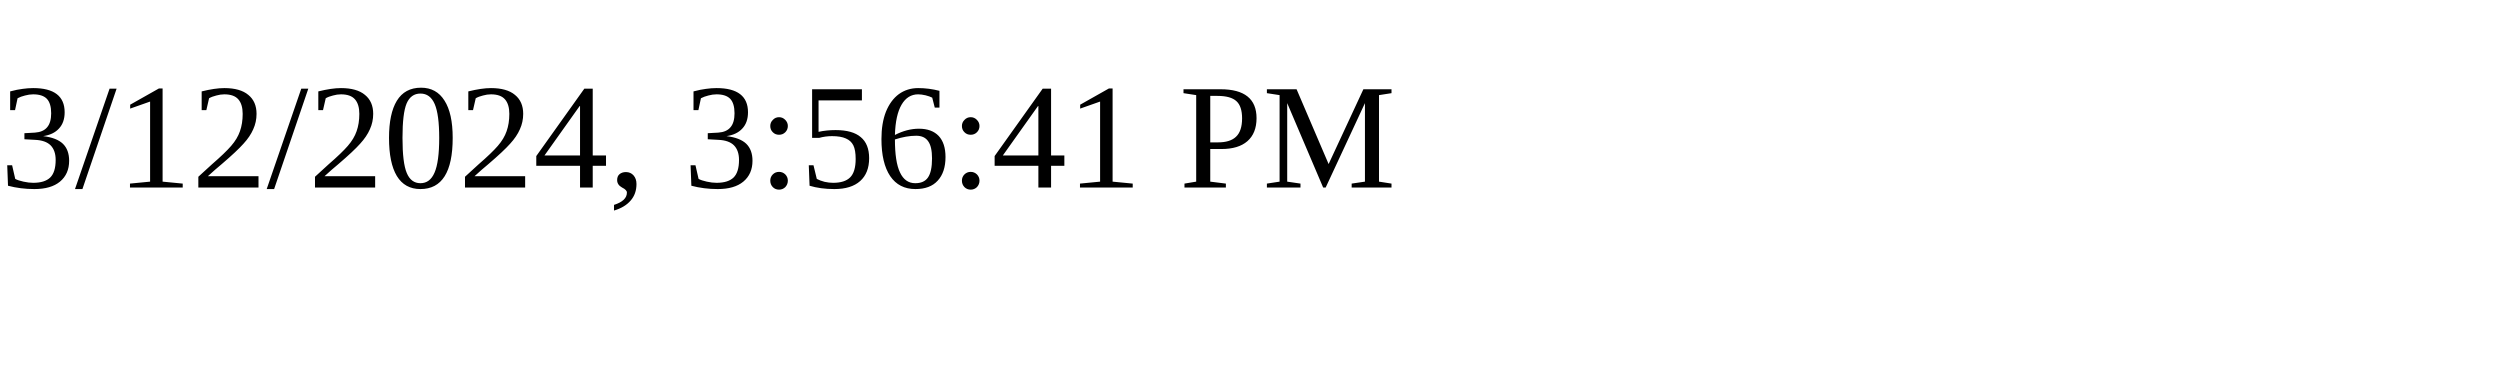
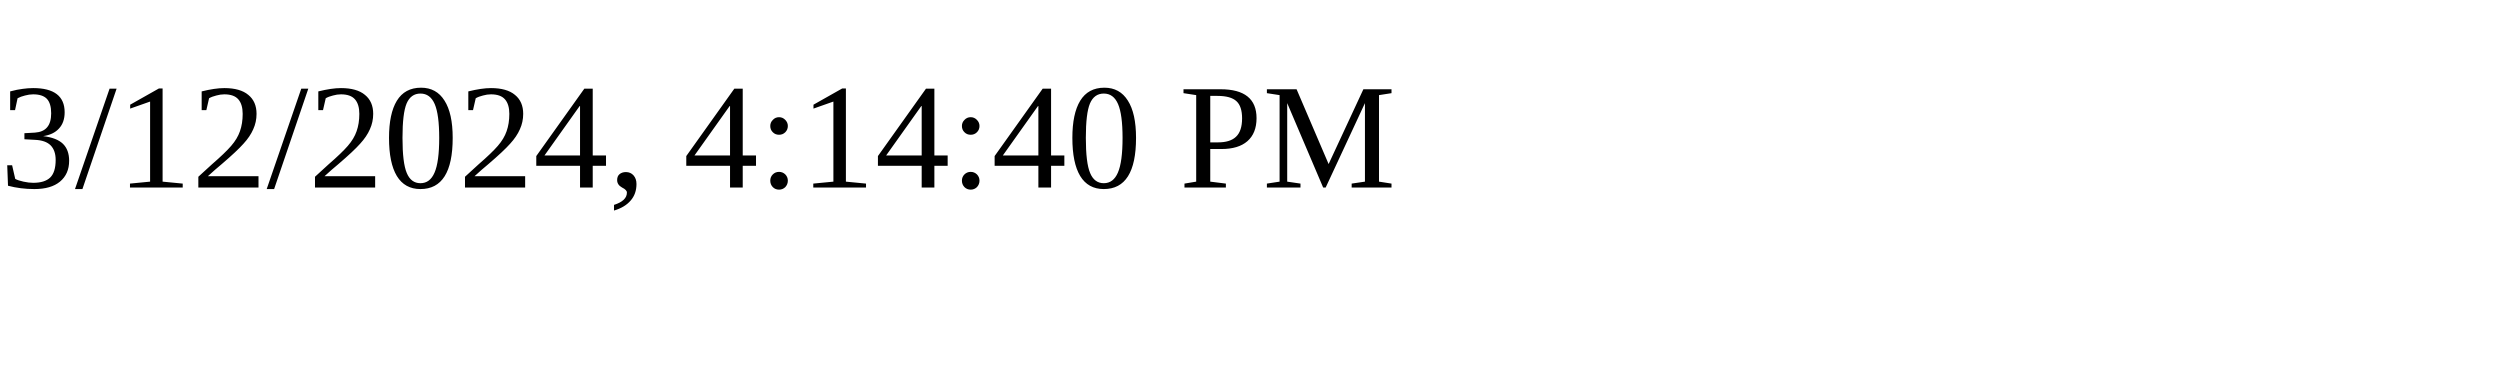
<svg xmlns="http://www.w3.org/2000/svg" height="30" width="200">
-   <text x="0" y="15">3/12/2024, 3:56:41 PM</text>
+   <text x="0" y="15">3/12/2024, 4:14:40 PM</text>
</svg>
